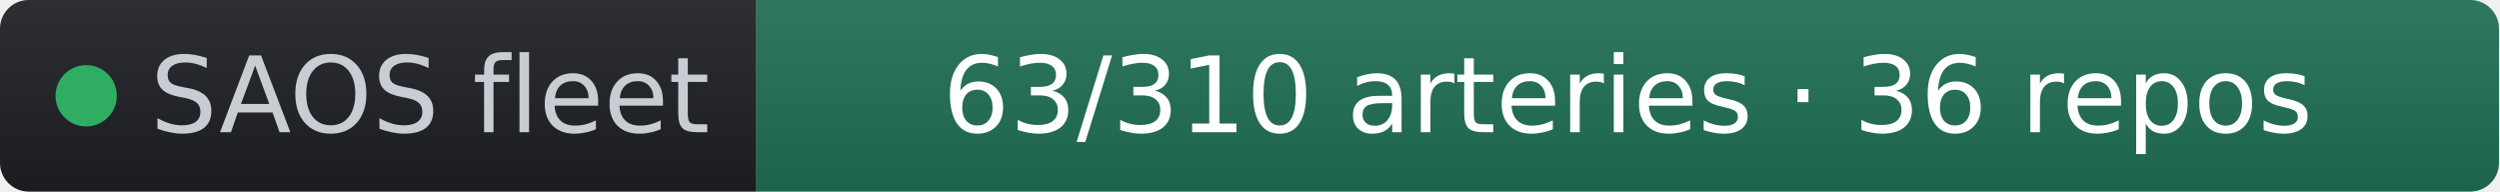
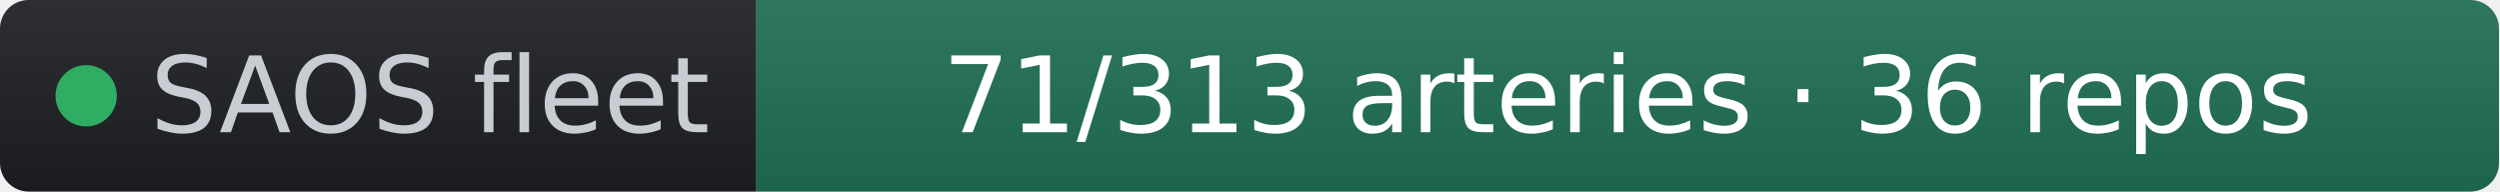
- <svg xmlns="http://www.w3.org/2000/svg" width="261" height="20" role="img" aria-label="SAOS fleet: 63/310 arteries · 36 repos" viewBox="0 0 261 20" font-family="Verdana,Geneva,DejaVu Sans,sans-serif">
+ <svg xmlns="http://www.w3.org/2000/svg" width="261" height="20" role="img" aria-label="SAOS fleet: 71/313 arteries · 36 repos" viewBox="0 0 261 20" font-family="Verdana,Geneva,DejaVu Sans,sans-serif">
  <linearGradient id="s" x2="0" y2="100%">
    <stop offset="0" stop-color="#bbb" stop-opacity=".1" />
    <stop offset="1" stop-opacity=".1" />
  </linearGradient>
  <clipPath id="r">
    <rect width="261" height="20" rx="3" fill="#fff" />
  </clipPath>
  <g clip-path="url(#r)">
    <rect width="79" height="20" fill="#1d1f24" />
    <rect x="79" width="182" height="20" fill="#1f6f54" />
    <rect width="261" height="20" fill="url(#s)" />
  </g>
  <g fill="#fff" text-anchor="middle" font-size="11">
    <circle cx="9" cy="10" r="3.2" fill="#2fae63" />
    <text x="15.7" y="13.8" fill="#c8cdd4" text-anchor="start">SAOS fleet</text>
-     <text x="170" y="13.8" fill="#ffffff">63/310 arteries · 36 repos</text>
+     <text x="170" y="13.8" fill="#ffffff">71/313 arteries · 36 repos</text>
  </g>
</svg>
